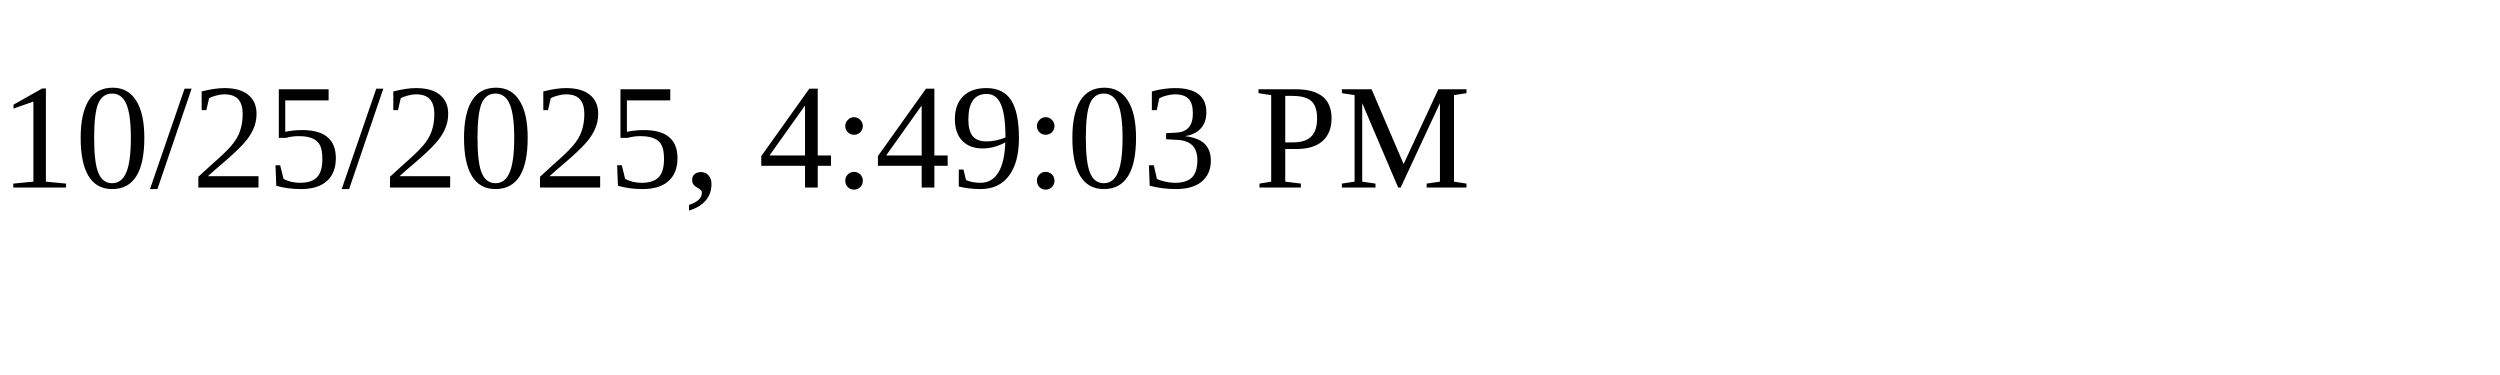
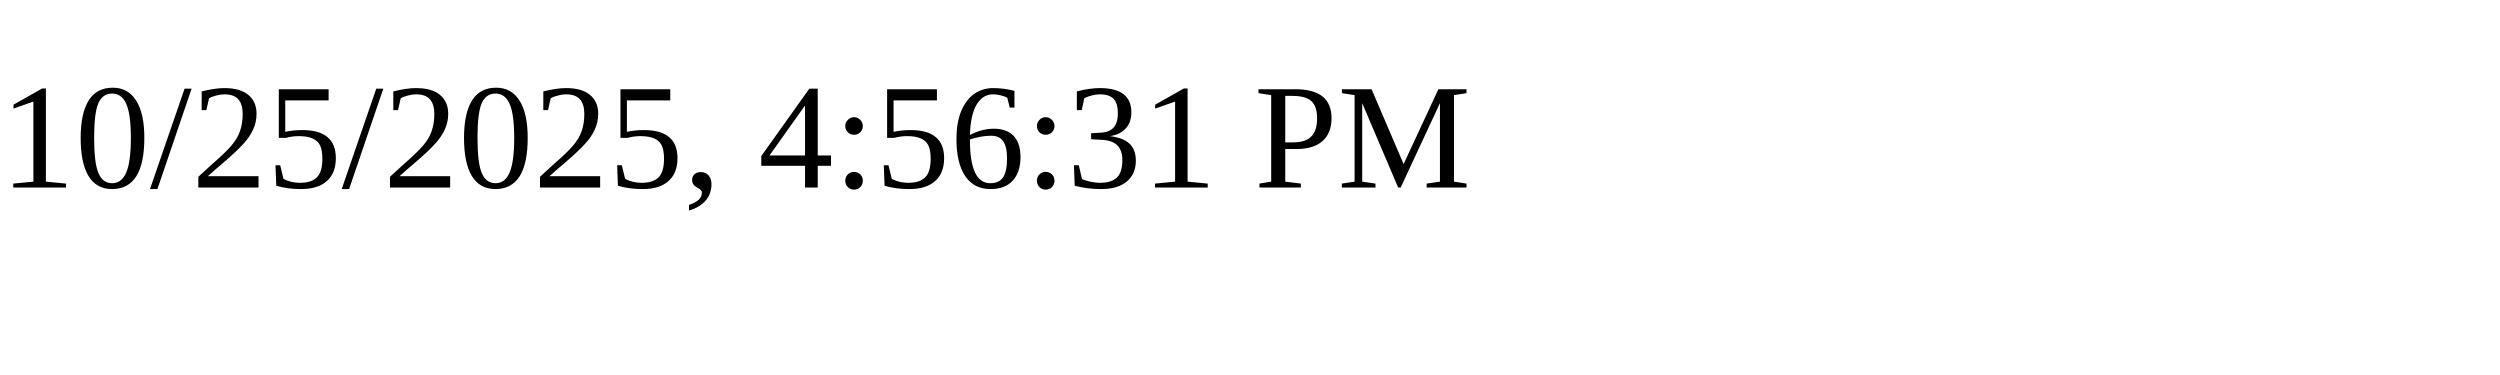
<svg xmlns="http://www.w3.org/2000/svg" height="30" width="200">
-   <text x="0" y="15">10/25/2025, 4:49:03 PM</text>
+   <text x="0" y="15">10/25/2025, 4:56:31 PM</text>
</svg>
